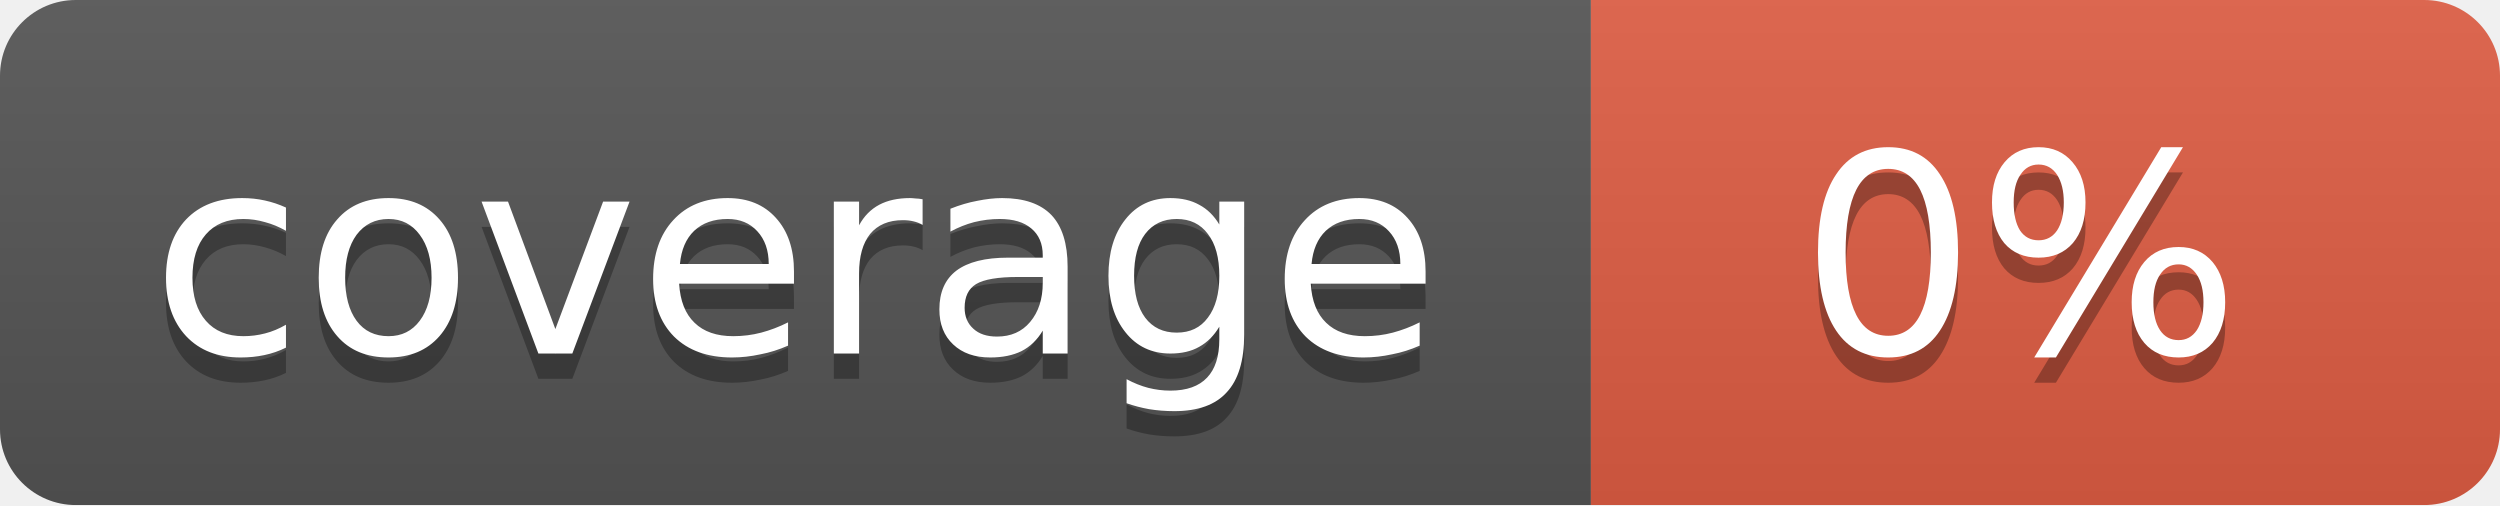
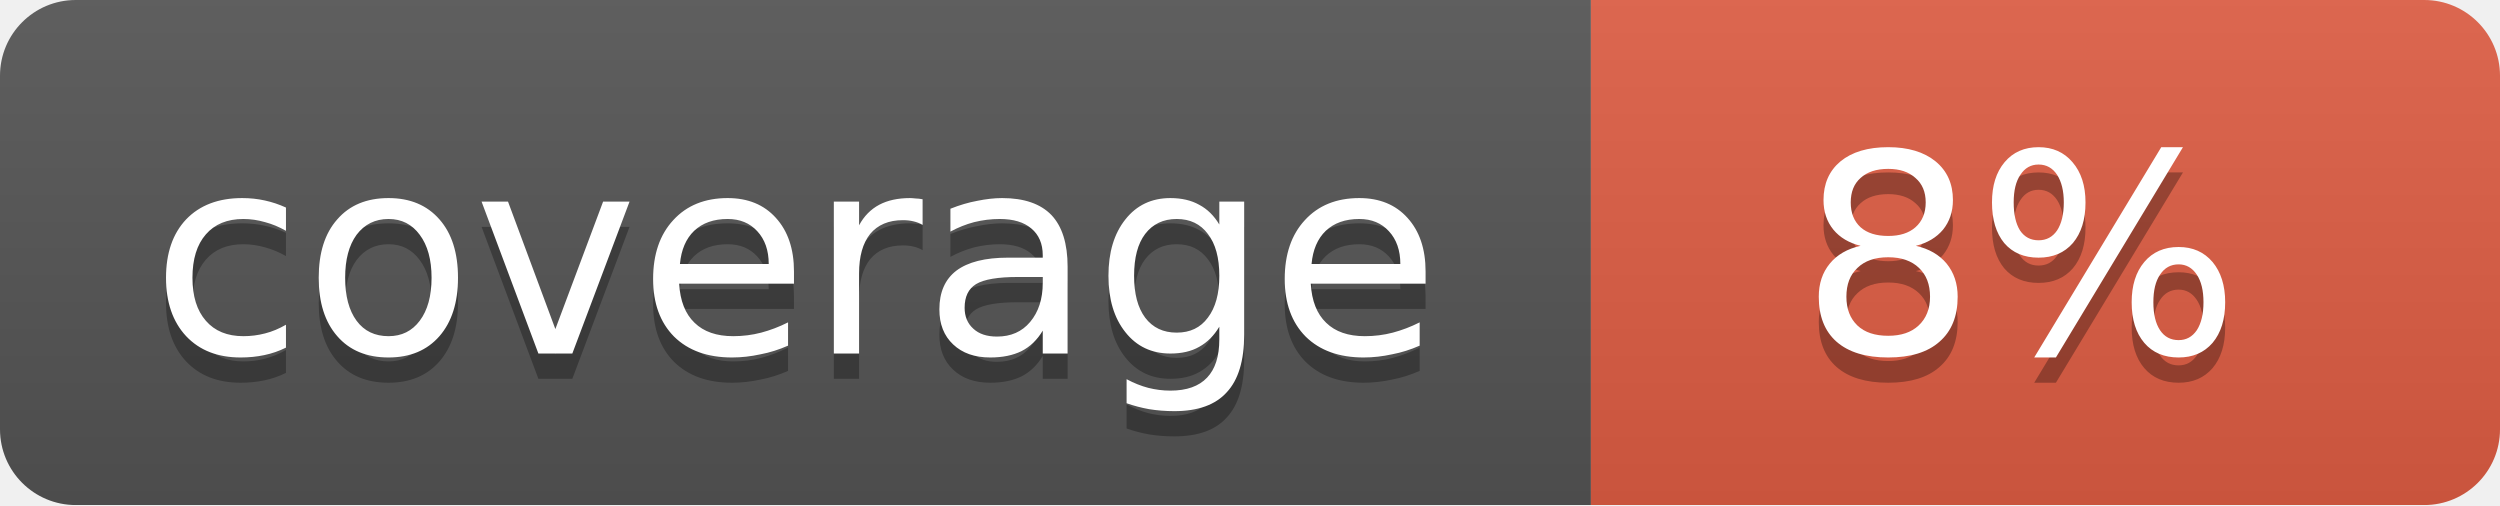
<svg xmlns="http://www.w3.org/2000/svg" width="99" height="20">
  <linearGradient id="b" x2="0" y2="100%">
    <stop offset="0" stop-color="#bbb" stop-opacity=".1" />
    <stop offset="1" stop-opacity=".1" />
  </linearGradient>
  <mask id="a">
    <rect width="99" height="20" rx="3" fill="#fff" />
  </mask>
  <g mask="url(#a)">
    <path fill="#555" d="M0 0h63v20H0z" />
    <path fill="#e05d44" d="M63 0h36v20H63z" />
    <path fill="url(#b)" d="M0 0h99v20H0z" />
  </g>
  <g fill="#fff" text-anchor="middle" font-family="DejaVu Sans,Verdana,Geneva,sans-serif" font-size="11">
    <text x="31.5" y="15" fill="#010101" fill-opacity=".3">coverage</text>
    <text x="31.5" y="14">coverage</text>
-     <text x="80" y="15" fill="#010101" fill-opacity=".3">0%</text>
-     <text x="80" y="14">0%</text>
+     <text x="80" y="15" fill="#010101" fill-opacity=".3">8%</text>
+     <text x="80" y="14">8%</text>
  </g>
</svg>
